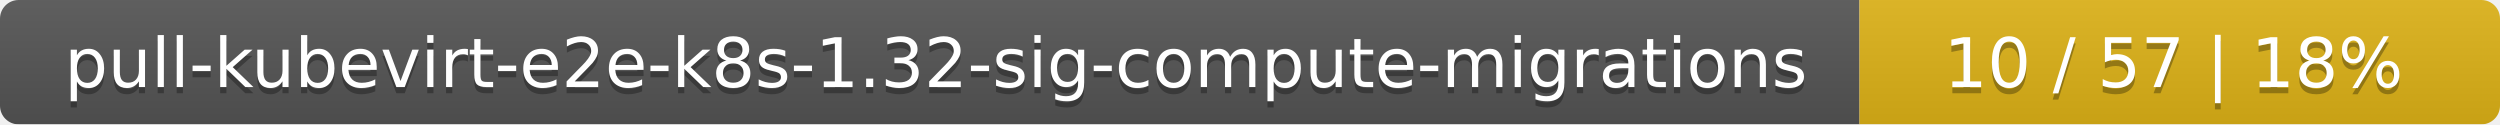
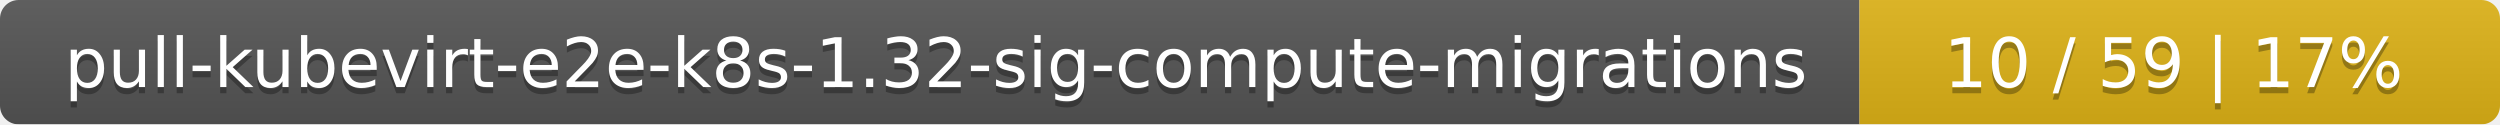
<svg xmlns="http://www.w3.org/2000/svg" width="402" height="20">
  <linearGradient id="smooth" x2="0" y2="100%">
    <stop offset="0" stop-color="#bbb" stop-opacity=".1" />
    <stop offset="1" stop-opacity=".1" />
  </linearGradient>
  <mask id="round">
    <rect width="402" height="20" rx="3" fill="#fff" />
  </mask>
  <g mask="url(#round)">
    <rect width="299" height="20" fill="#555" />
    <rect x="299" width="103" height="20" fill="#dfb317" />
    <rect width="402" height="20" fill="url(#smooth)" />
  </g>
  <g fill="#fff" text-anchor="middle" font-family="DejaVu Sans,Verdana,Geneva,sans-serif" font-size="11">
    <text x="150.5" y="15" fill="#010101" fill-opacity=".3">pull-kubevirt-e2e-k8s-1.32-sig-compute-migrations</text>
    <text x="150.5" y="14">pull-kubevirt-e2e-k8s-1.32-sig-compute-migrations</text>
-     <text x="349.5" y="15" fill="#010101" fill-opacity=".3">10 / 57    |    18%</text>
-     <text x="349.5" y="14">10 / 57    |    18%</text>
+     <text x="349.5" y="15" fill="#010101" fill-opacity=".3">10 / 59    |    17%</text>
+     <text x="349.5" y="14">10 / 59    |    17%</text>
  </g>
</svg>
